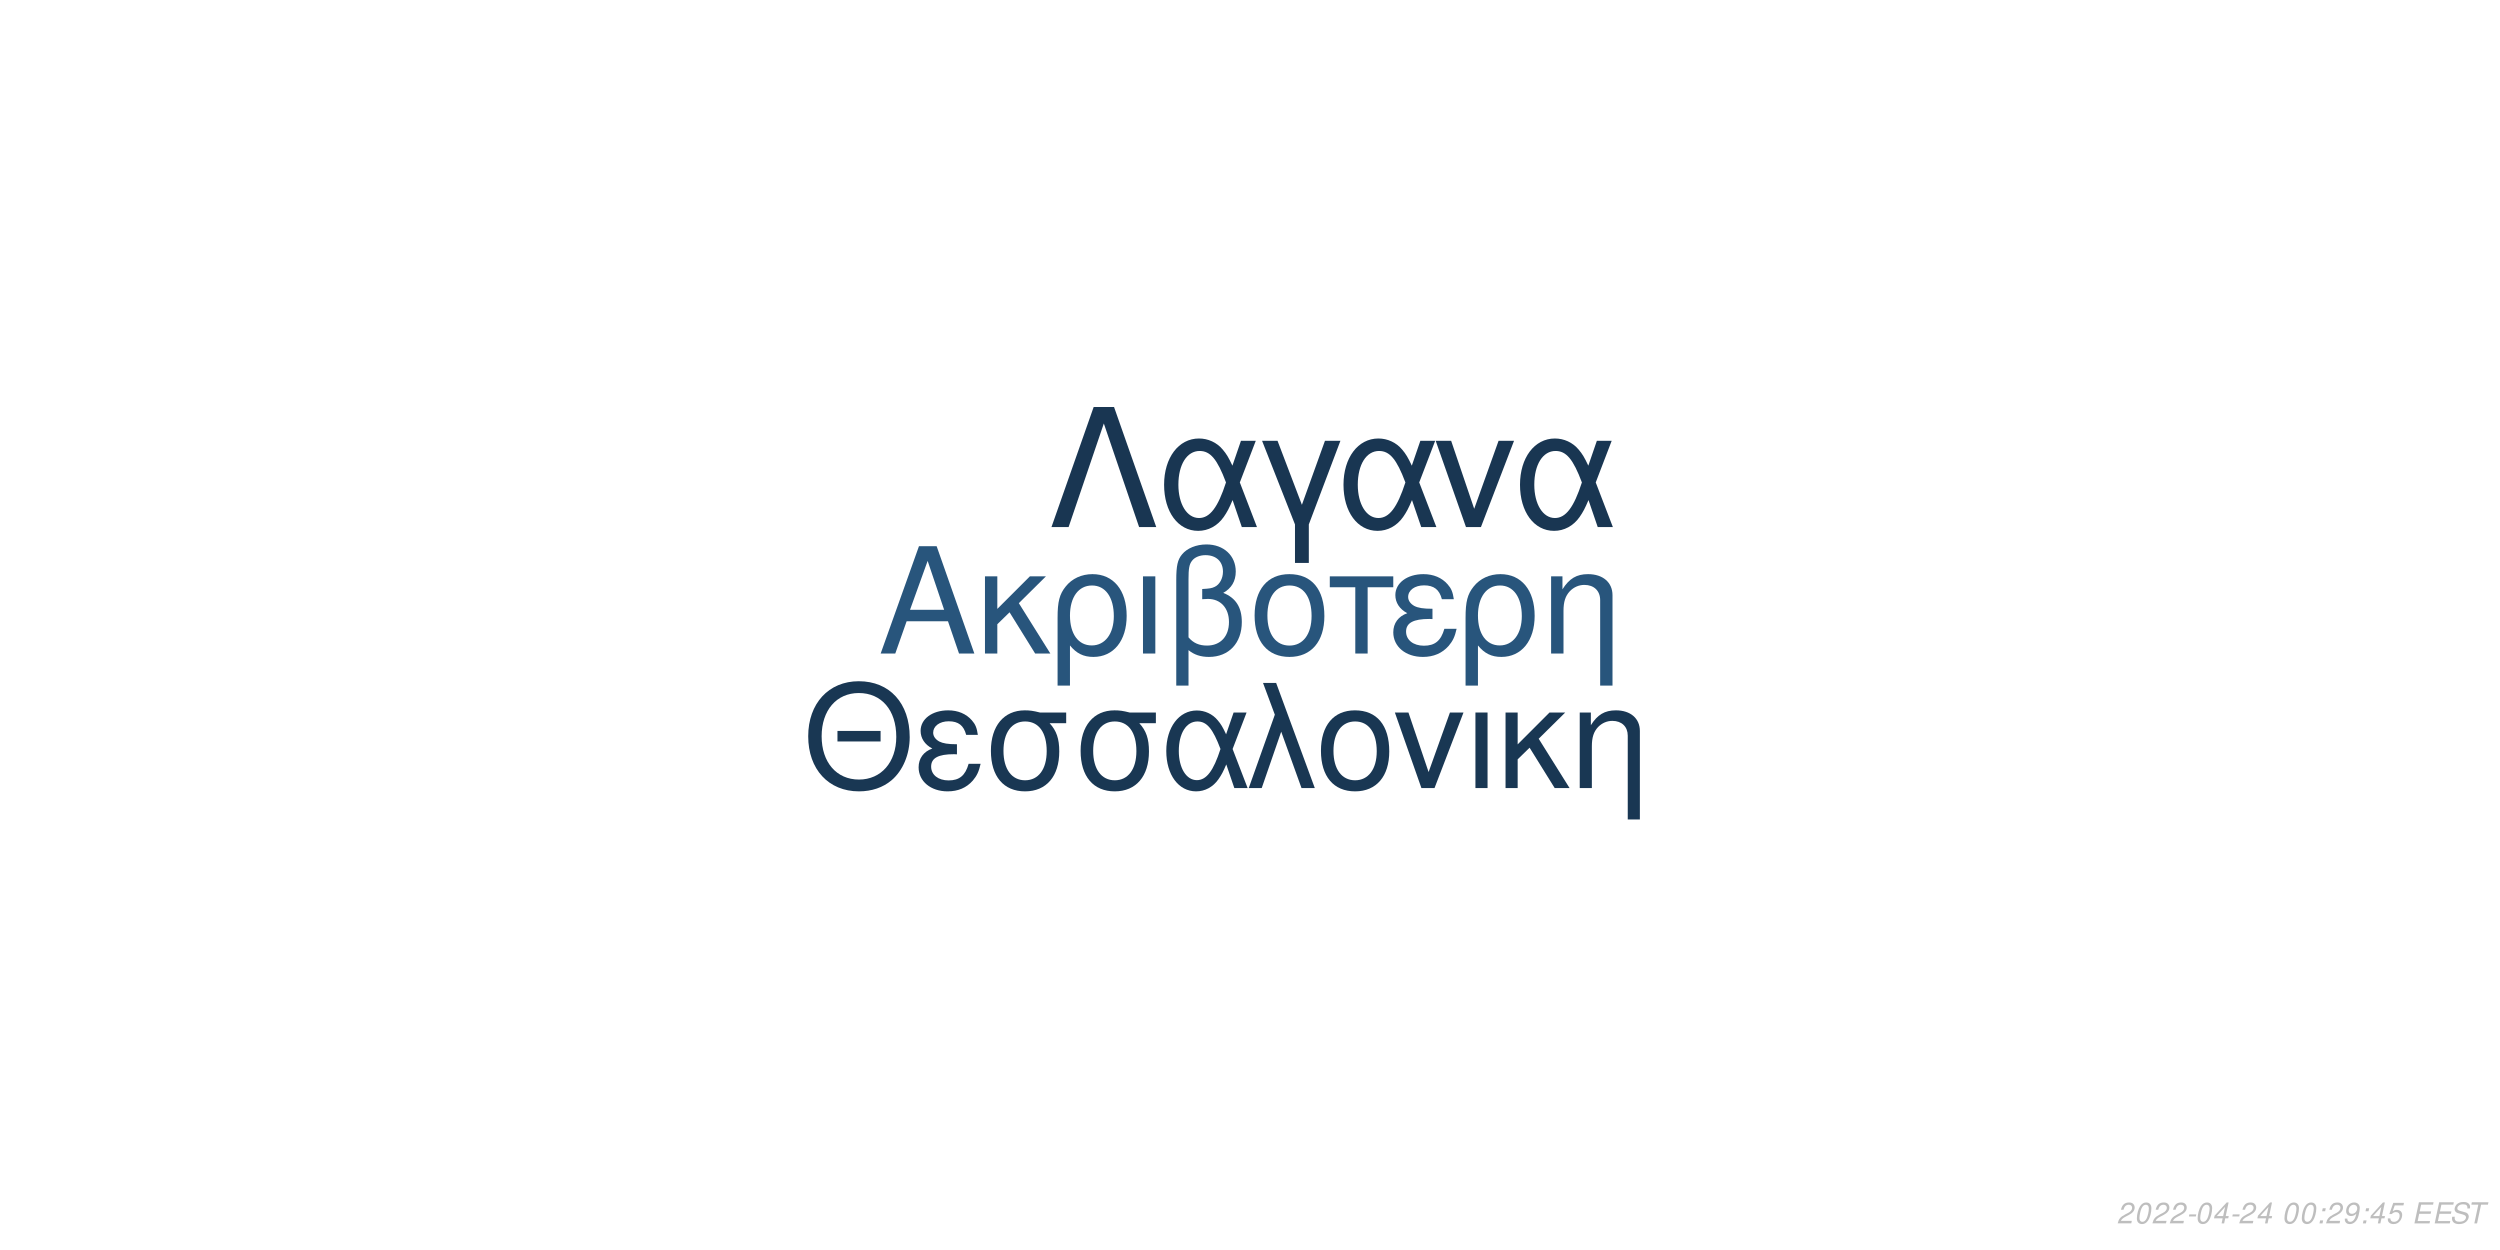
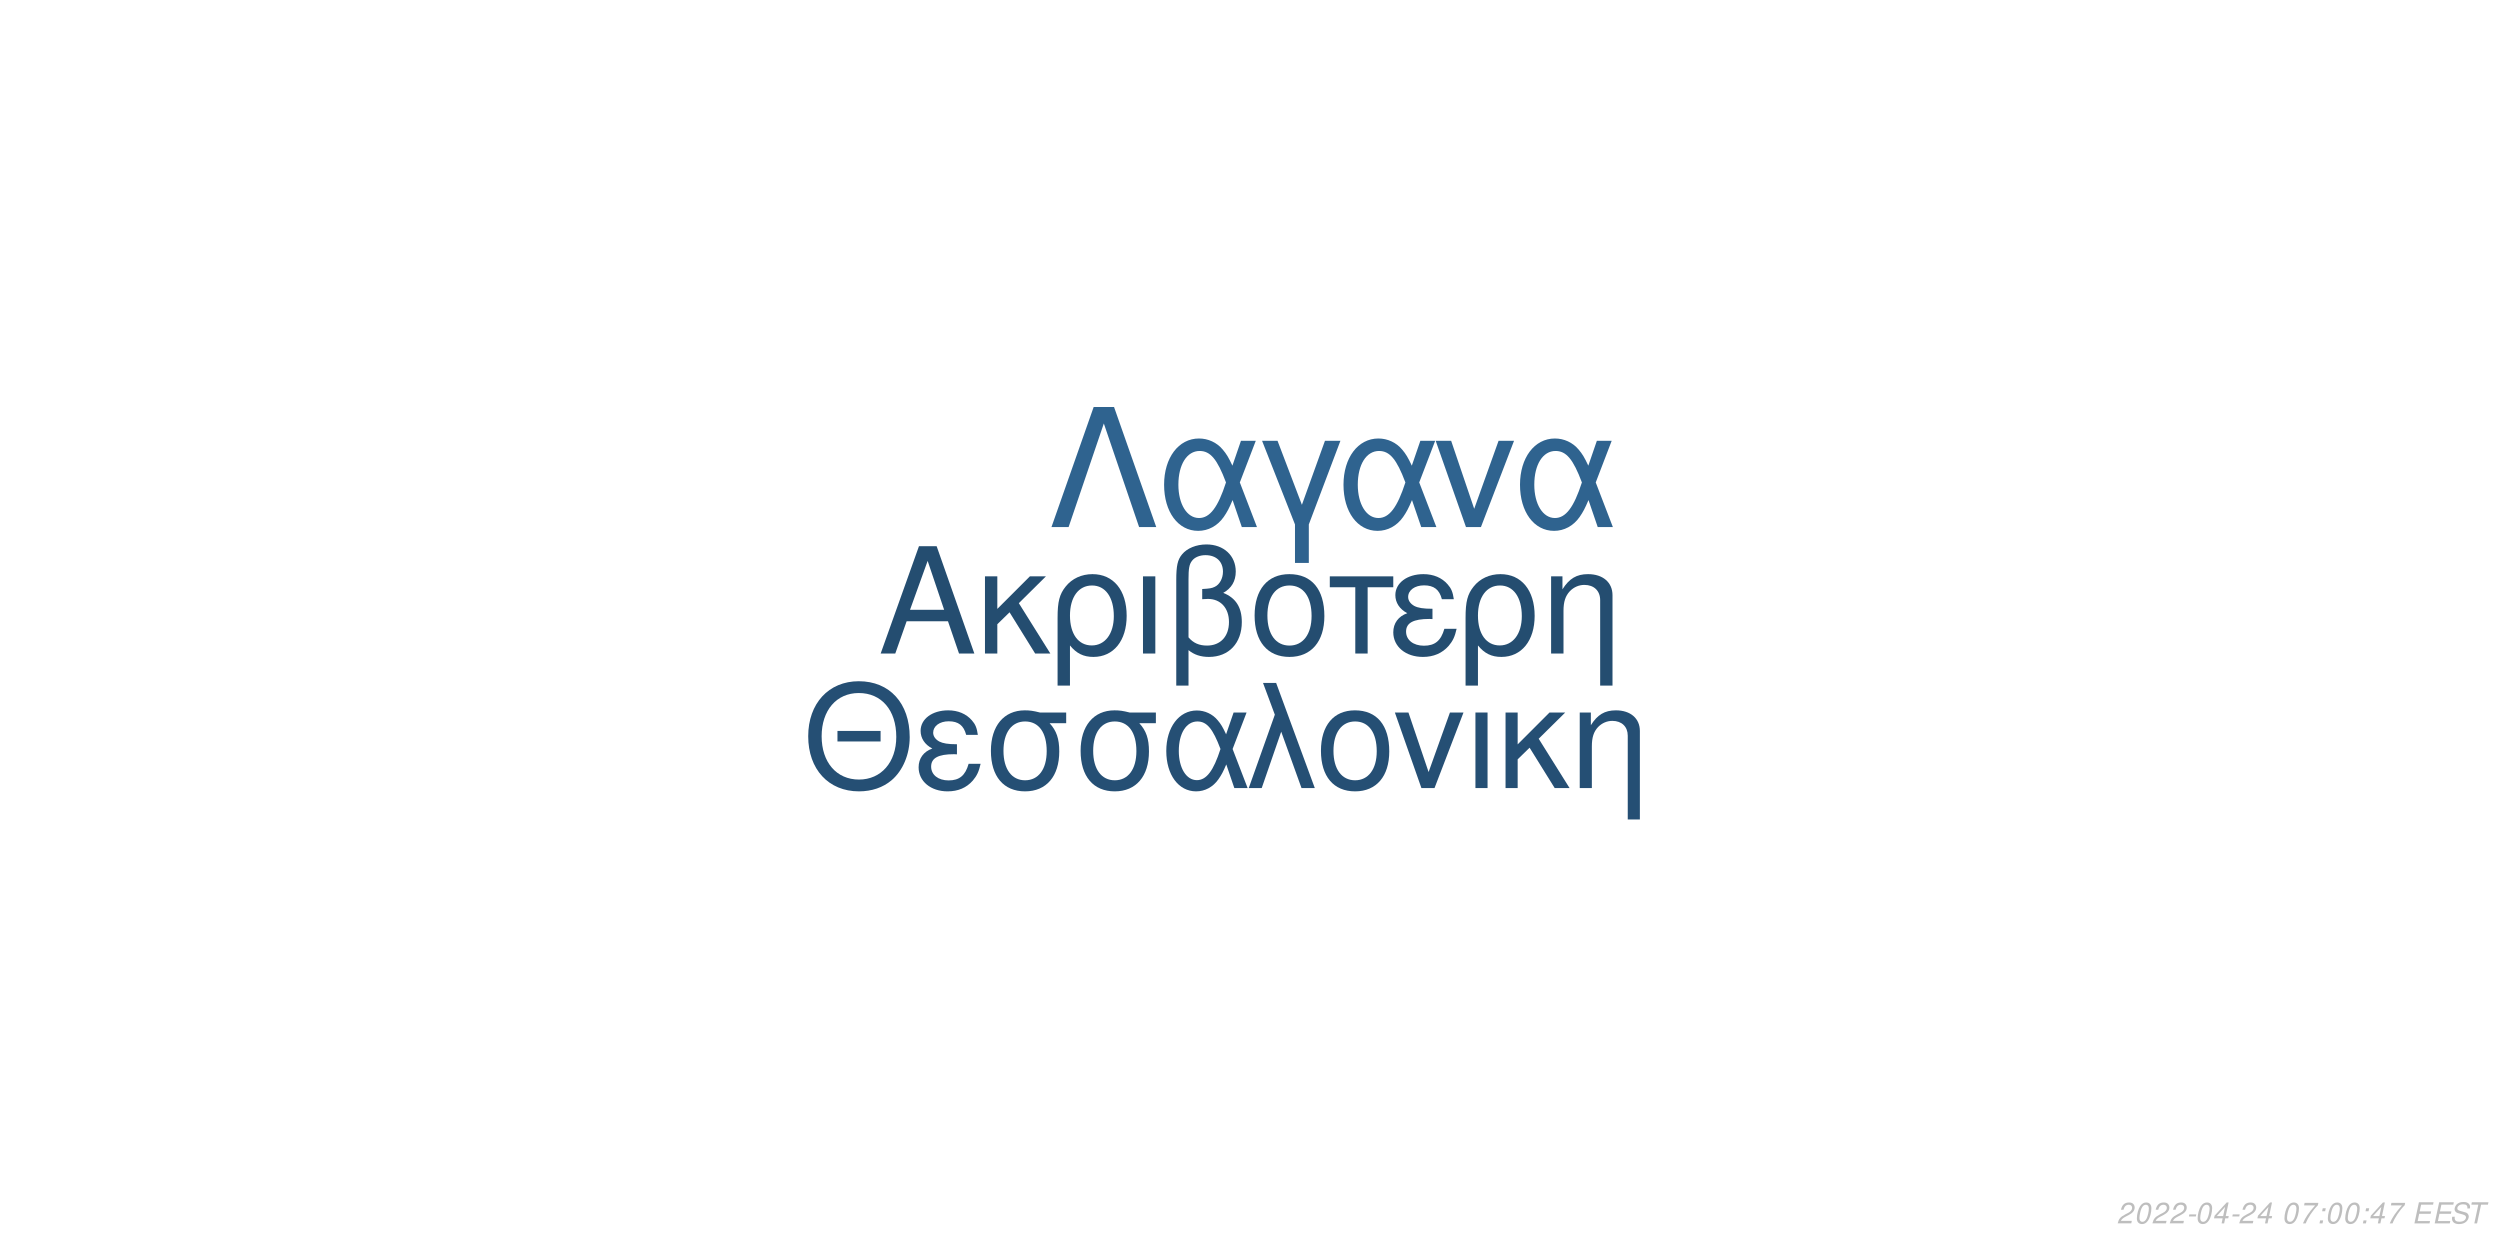
<svg xmlns="http://www.w3.org/2000/svg" xmlns:xlink="http://www.w3.org/1999/xlink" width="864pt" height="432pt" viewBox="0 0 864 432" version="1.1">
  <defs>
    <g>
      <symbol overflow="visible" id="glyph0-0">
        <path style="stroke:none;" d="" />
      </symbol>
      <symbol overflow="visible" id="glyph0-1">
        <path style="stroke:none;" d="M 24.125 -11.141 L 27.938 0 L 33.234 0 L 20.203 -37.094 L 14.094 -37.094 L 0.859 0 L 5.906 0 L 9.828 -11.141 Z M 22.797 -15.109 L 11 -15.109 L 17.094 -32.016 Z M 22.797 -15.109 " />
      </symbol>
      <symbol overflow="visible" id="glyph0-2">
        <path style="stroke:none;" d="M 7.172 -15.422 L 7.172 -26.672 L 2.906 -26.672 L 2.906 0 L 7.172 0 L 7.172 -10.125 L 11.406 -14.25 L 20.25 0 L 25.5 0 L 14.609 -17.406 L 23.969 -26.672 L 18.422 -26.672 Z M 7.172 -15.422 " />
      </symbol>
      <symbol overflow="visible" id="glyph0-3">
        <path style="stroke:none;" d="M 3 11.094 L 7.281 11.094 L 7.281 -2.797 C 9.516 -0.047 11.953 1.172 15.375 1.172 C 22.344 1.172 26.875 -4.422 26.875 -13.031 C 26.875 -21.891 22.297 -27.438 15.062 -27.438 C 11.297 -27.438 7.984 -25.906 5.797 -23.156 C 3.672 -20.516 3 -17.969 3 -12.359 Z M 14.906 -23.516 C 19.547 -23.516 22.438 -19.438 22.438 -12.922 C 22.438 -6.812 19.391 -2.797 14.812 -2.797 C 10.172 -2.797 7.281 -6.766 7.281 -13.125 C 7.281 -19.484 10.234 -23.516 14.906 -23.516 Z M 14.906 -23.516 " />
      </symbol>
      <symbol overflow="visible" id="glyph0-4">
        <path style="stroke:none;" d="M 3.516 0 L 7.781 0 L 7.781 -26.672 L 3.516 -26.672 Z M 3.516 0 " />
      </symbol>
      <symbol overflow="visible" id="glyph0-5">
        <path style="stroke:none;" d="M 4.016 11.094 L 8.25 11.094 L 8.25 -1.172 C 10.172 0.406 12.422 1.172 15.312 1.172 C 22.188 1.172 26.672 -3.609 26.672 -10.891 C 26.672 -15.984 24.578 -19.234 20.25 -20.969 C 23.109 -22.547 24.578 -25.031 24.578 -28.344 C 24.578 -33.844 20.406 -37.703 14.453 -37.703 C 10.938 -37.703 7.734 -36.391 6 -34.25 C 4.484 -32.422 4.016 -30.328 4.016 -25.391 Z M 8.25 -25.656 C 8.25 -29.359 8.5 -30.844 9.469 -32.062 C 10.375 -33.281 12.156 -34 14.094 -34 C 17.812 -34 20.156 -31.812 20.156 -28.297 C 20.156 -25.953 18.984 -23.812 17.297 -23.047 C 16.281 -22.547 15.469 -22.438 12.984 -22.297 L 12.984 -18.781 C 13.734 -18.828 14.344 -18.875 14.969 -18.875 C 19.344 -18.875 22.234 -15.719 22.234 -10.891 C 22.234 -5.906 19.281 -2.75 14.656 -2.75 C 11.953 -2.75 9.922 -3.609 8.25 -5.594 Z M 8.25 -25.656 " />
      </symbol>
      <symbol overflow="visible" id="glyph0-6">
        <path style="stroke:none;" d="M 14.094 -27.438 C 6.562 -27.438 2.094 -22.094 2.094 -13.125 C 2.094 -4.125 6.562 1.172 14.141 1.172 C 21.672 1.172 26.203 -4.172 26.203 -12.922 C 26.203 -22.188 21.828 -27.438 14.094 -27.438 Z M 14.141 -23.516 C 18.938 -23.516 21.781 -19.594 21.781 -12.984 C 21.781 -6.672 18.828 -2.75 14.141 -2.75 C 9.422 -2.75 6.516 -6.672 6.516 -13.125 C 6.516 -19.594 9.422 -23.516 14.141 -23.516 Z M 14.141 -23.516 " />
      </symbol>
      <symbol overflow="visible" id="glyph0-7">
        <path style="stroke:none;" d="M 7.891 0 L 12.156 0 L 12.156 -22.906 L 21.016 -22.906 L 21.016 -26.672 L -0.922 -26.672 L -0.922 -22.906 L 7.891 -22.906 Z M 7.891 0 " />
      </symbol>
      <symbol overflow="visible" id="glyph0-8">
        <path style="stroke:none;" d="M 14.562 -15.469 C 11.344 -15.469 9.562 -15.781 8.297 -16.438 C 6.922 -17.203 6.156 -18.328 6.156 -19.547 C 6.156 -21.891 8.453 -23.562 11.656 -23.562 C 15.062 -23.562 16.953 -22.094 17.812 -18.781 L 21.938 -18.781 C 21.578 -21.266 21.062 -22.5 19.797 -23.922 C 17.812 -26.203 14.906 -27.438 11.453 -27.438 C 5.797 -27.438 1.734 -24.375 1.734 -20.203 C 1.734 -17.609 3.156 -15.375 5.859 -13.938 C 2.797 -12.875 1.016 -10.484 1.016 -7.328 C 1.016 -2.391 5.297 1.172 11.25 1.172 C 14.969 1.172 17.906 -0.109 20.156 -2.641 C 21.578 -4.328 22.297 -5.797 22.906 -8.547 L 18.672 -8.547 C 17.5 -4.422 15.422 -2.703 11.609 -2.703 C 7.938 -2.703 5.438 -4.688 5.438 -7.578 C 5.438 -10.578 7.938 -11.953 13.484 -11.953 C 13.641 -11.953 14.094 -11.953 14.562 -11.906 Z M 14.562 -15.469 " />
      </symbol>
      <symbol overflow="visible" id="glyph0-9">
        <path style="stroke:none;" d="M 3.562 -26.672 L 3.562 0 L 7.844 0 L 7.844 -14.703 C 7.844 -17.906 8.5 -19.891 10.031 -21.531 C 11.406 -22.953 13.188 -23.719 15.062 -23.719 C 18.375 -23.719 20.516 -21.672 20.516 -18.469 L 20.516 11.094 L 24.781 11.094 L 24.781 -20.156 C 24.781 -24.578 21.469 -27.438 16.328 -27.438 C 12.359 -27.438 9.828 -25.906 7.484 -22.188 L 7.484 -26.672 Z M 3.562 -26.672 " />
      </symbol>
      <symbol overflow="visible" id="glyph1-0">
        <path style="stroke:none;" d="" />
      </symbol>
      <symbol overflow="visible" id="glyph1-1">
        <path style="stroke:none;" d="M 26.859 -19.734 L 11.953 -19.734 L 11.953 -16.094 L 26.859 -16.094 Z M 19.328 -36.922 C 8.922 -36.922 1.844 -29.25 1.844 -17.891 C 1.844 -6.484 8.875 1.141 19.391 1.141 C 23.812 1.141 27.703 -0.203 30.641 -2.688 C 34.578 -6.031 36.922 -11.656 36.922 -17.594 C 36.922 -29.297 30 -36.922 19.328 -36.922 Z M 19.328 -32.844 C 27.203 -32.844 32.281 -26.906 32.281 -17.688 C 32.281 -8.922 27.062 -2.938 19.391 -2.938 C 11.609 -2.938 6.484 -8.922 6.484 -17.891 C 6.484 -26.859 11.609 -32.844 19.328 -32.844 Z M 19.328 -32.844 " />
      </symbol>
      <symbol overflow="visible" id="glyph1-2">
        <path style="stroke:none;" d="M 14.25 -15.141 C 11.109 -15.141 9.375 -15.453 8.125 -16.094 C 6.781 -16.844 6.031 -17.938 6.031 -19.141 C 6.031 -21.422 8.266 -23.078 11.406 -23.078 C 14.75 -23.078 16.594 -21.625 17.438 -18.391 L 21.469 -18.391 C 21.125 -20.828 20.625 -22.031 19.391 -23.422 C 17.438 -25.656 14.594 -26.859 11.219 -26.859 C 5.688 -26.859 1.688 -23.875 1.688 -19.781 C 1.688 -17.234 3.094 -15.047 5.734 -13.656 C 2.734 -12.609 1 -10.266 1 -7.172 C 1 -2.344 5.188 1.141 11.016 1.141 C 14.656 1.141 17.547 -0.094 19.734 -2.594 C 21.125 -4.234 21.828 -5.688 22.422 -8.375 L 18.281 -8.375 C 17.141 -4.328 15.094 -2.641 11.359 -2.641 C 7.766 -2.641 5.328 -4.578 5.328 -7.422 C 5.328 -10.359 7.766 -11.703 13.203 -11.703 C 13.359 -11.703 13.797 -11.703 14.25 -11.656 Z M 14.25 -15.141 " />
      </symbol>
      <symbol overflow="visible" id="glyph1-3">
        <path style="stroke:none;" d="M 29 -26.109 L 19.938 -26.109 C 17.594 -26.703 16.438 -26.859 14.703 -26.859 C 7.469 -26.859 2.984 -21.469 2.984 -12.859 C 2.984 -4.031 7.375 1.141 14.797 1.141 C 22.172 1.141 26.609 -4.078 26.609 -12.656 C 26.609 -17.047 25.656 -19.828 23.266 -22.422 L 29 -22.422 Z M 14.797 -23.016 C 19.531 -23.016 22.266 -19.234 22.266 -12.75 C 22.266 -6.531 19.438 -2.688 14.797 -2.688 C 10.172 -2.688 7.328 -6.531 7.328 -12.859 C 7.328 -19.188 10.172 -23.016 14.797 -23.016 Z M 14.797 -23.016 " />
      </symbol>
      <symbol overflow="visible" id="glyph1-4">
        <path style="stroke:none;" d="M 29.344 -26.109 L 24.859 -26.109 L 22.266 -18.578 C 21.125 -21.031 20.484 -22.125 19.328 -23.469 C 17.547 -25.609 14.906 -26.812 12.156 -26.812 C 5.984 -26.812 1.594 -20.984 1.594 -12.812 C 1.594 -4.578 5.828 1.141 11.906 1.141 C 14.953 1.141 17.734 -0.344 19.625 -3.047 C 20.672 -4.531 21.281 -5.688 22.328 -8.172 L 25.109 0 L 29.703 0 L 24.516 -13.5 Z M 20.328 -13.5 C 17.891 -5.922 15.453 -2.734 12.156 -2.734 C 8.516 -2.734 5.922 -6.922 5.922 -12.812 C 5.922 -18.938 8.516 -23.016 12.359 -23.016 C 15.594 -23.016 17.688 -20.531 20.328 -13.5 Z M 20.328 -13.5 " />
      </symbol>
      <symbol overflow="visible" id="glyph1-5">
        <path style="stroke:none;" d="M 1.094 0 L 5.578 0 L 12.312 -19.484 L 19.328 0 L 23.922 0 L 10.562 -36.328 L 6.031 -36.328 L 10.109 -25.359 Z M 1.094 0 " />
      </symbol>
      <symbol overflow="visible" id="glyph1-6">
        <path style="stroke:none;" d="M 13.797 -26.859 C 6.422 -26.859 2.047 -21.625 2.047 -12.859 C 2.047 -4.031 6.422 1.141 13.859 1.141 C 21.234 1.141 25.656 -4.078 25.656 -12.656 C 25.656 -21.719 21.375 -26.859 13.797 -26.859 Z M 13.859 -23.016 C 18.531 -23.016 21.328 -19.188 21.328 -12.703 C 21.328 -6.531 18.438 -2.688 13.859 -2.688 C 9.219 -2.688 6.375 -6.531 6.375 -12.859 C 6.375 -19.188 9.219 -23.016 13.859 -23.016 Z M 13.859 -23.016 " />
      </symbol>
      <symbol overflow="visible" id="glyph1-7">
        <path style="stroke:none;" d="M 14.297 0 L 24.312 -26.109 L 19.625 -26.109 L 12.25 -5.531 L 5.281 -26.109 L 0.594 -26.109 L 9.766 0 Z M 14.297 0 " />
      </symbol>
      <symbol overflow="visible" id="glyph1-8">
        <path style="stroke:none;" d="M 3.438 0 L 7.625 0 L 7.625 -26.109 L 3.438 -26.109 Z M 3.438 0 " />
      </symbol>
      <symbol overflow="visible" id="glyph1-9">
        <path style="stroke:none;" d="M 7.031 -15.094 L 7.031 -26.109 L 2.844 -26.109 L 2.844 0 L 7.031 0 L 7.031 -9.922 L 11.156 -13.953 L 19.828 0 L 24.969 0 L 14.297 -17.047 L 23.469 -26.109 L 18.031 -26.109 Z M 7.031 -15.094 " />
      </symbol>
      <symbol overflow="visible" id="glyph1-10">
        <path style="stroke:none;" d="M 3.484 -26.109 L 3.484 0 L 7.672 0 L 7.672 -14.406 C 7.672 -17.547 8.328 -19.484 9.812 -21.078 C 11.156 -22.469 12.906 -23.219 14.75 -23.219 C 17.984 -23.219 20.078 -21.234 20.078 -18.094 L 20.078 10.859 L 24.266 10.859 L 24.266 -19.734 C 24.266 -24.062 21.031 -26.859 16 -26.859 C 12.109 -26.859 9.609 -25.359 7.328 -21.719 L 7.328 -26.109 Z M 3.484 -26.109 " />
      </symbol>
      <symbol overflow="visible" id="glyph2-0">
        <path style="stroke:none;" d="" />
      </symbol>
      <symbol overflow="visible" id="glyph2-1">
        <path style="stroke:none;" d="M 22.531 -41.484 L 15.484 -41.484 L 0.906 0 L 6.828 0 L 19 -35.797 L 31.188 0 L 37.109 0 Z M 22.531 -41.484 " />
      </symbol>
      <symbol overflow="visible" id="glyph2-2">
        <path style="stroke:none;" d="M 33.516 -29.812 L 28.391 -29.812 L 25.438 -21.219 C 24.125 -24.016 23.391 -25.266 22.078 -26.797 C 20.031 -29.25 17.016 -30.609 13.891 -30.609 C 6.828 -30.609 1.828 -23.953 1.828 -14.625 C 1.828 -5.234 6.656 1.312 13.594 1.312 C 17.078 1.312 20.266 -0.391 22.422 -3.469 C 23.609 -5.172 24.297 -6.484 25.5 -9.328 L 28.688 0 L 33.922 0 L 28 -15.422 Z M 23.219 -15.422 C 20.422 -6.766 17.641 -3.125 13.891 -3.125 C 9.734 -3.125 6.766 -7.906 6.766 -14.625 C 6.766 -21.625 9.734 -26.297 14.109 -26.297 C 17.812 -26.297 20.203 -23.453 23.219 -15.422 Z M 23.219 -15.422 " />
      </symbol>
      <symbol overflow="visible" id="glyph2-3">
        <path style="stroke:none;" d="M 12.062 12.406 L 16.844 12.406 L 16.844 -0.906 L 27.766 -29.812 L 22.422 -29.812 L 14.453 -7.688 L 6.031 -29.812 L 0.688 -29.812 L 12.062 -0.906 Z M 12.062 12.406 " />
      </symbol>
      <symbol overflow="visible" id="glyph2-4">
        <path style="stroke:none;" d="M 16.328 0 L 27.766 -29.812 L 22.422 -29.812 L 14 -6.312 L 6.031 -29.812 L 0.688 -29.812 L 11.156 0 Z M 16.328 0 " />
      </symbol>
      <symbol overflow="visible" id="glyph3-0">
        <path style="stroke:none;" d="" />
      </symbol>
      <symbol overflow="visible" id="glyph3-1">
        <path style="stroke:none;" d="M 5.234 -0.875 L 1.469 -0.875 C 1.641 -1.375 2.203 -1.891 3.109 -2.344 L 4.234 -2.938 C 5.562 -3.625 6.219 -4.469 6.219 -5.484 C 6.219 -5.938 6.062 -6.359 5.797 -6.656 C 5.469 -7.047 4.984 -7.234 4.312 -7.234 C 2.766 -7.234 1.891 -6.453 1.484 -4.734 L 2.375 -4.734 C 2.484 -5.188 2.609 -5.484 2.797 -5.75 C 3.094 -6.203 3.609 -6.453 4.188 -6.453 C 4.891 -6.453 5.344 -6.031 5.344 -5.375 C 5.344 -4.703 4.859 -4.094 4.016 -3.656 L 2.984 -3.125 C 1.234 -2.188 0.797 -1.656 0.344 -0.016 L 5.047 -0.016 Z M 5.234 -0.875 " />
      </symbol>
      <symbol overflow="visible" id="glyph3-2">
        <path style="stroke:none;" d="M 4.203 -7.234 C 3.375 -7.234 2.688 -6.812 2.125 -5.984 C 1.484 -5.047 0.984 -3.188 0.984 -1.734 C 0.984 -1.109 1.172 -0.562 1.484 -0.266 C 1.797 0.047 2.281 0.234 2.766 0.234 C 3.625 0.234 4.281 -0.156 4.859 -1.016 C 5.516 -1.953 6 -3.797 6 -5.266 C 6 -6.5 5.328 -7.234 4.203 -7.234 Z M 4.094 -6.453 C 4.734 -6.453 5.125 -5.984 5.125 -5.156 C 5.125 -4.203 4.781 -2.625 4.406 -1.812 C 3.984 -0.938 3.516 -0.547 2.875 -0.547 C 2.25 -0.547 1.875 -1.031 1.875 -1.828 C 1.875 -2.797 2.203 -4.344 2.594 -5.203 C 2.984 -6.047 3.453 -6.453 4.094 -6.453 Z M 4.094 -6.453 " />
      </symbol>
      <symbol overflow="visible" id="glyph3-3">
        <path style="stroke:none;" d="M 3.516 -3.125 L 1.125 -3.125 L 0.969 -2.406 L 3.359 -2.406 Z M 3.516 -3.125 " />
      </symbol>
      <symbol overflow="visible" id="glyph3-4">
        <path style="stroke:none;" d="M 3.625 -1.75 L 3.266 0 L 4.141 0 L 4.516 -1.75 L 5.562 -1.75 L 5.734 -2.531 L 4.688 -2.531 L 5.688 -7.234 L 5.016 -7.234 L 0.844 -2.672 L 0.641 -1.75 Z M 3.797 -2.531 L 1.594 -2.531 L 4.469 -5.703 Z M 3.797 -2.531 " />
      </symbol>
      <symbol overflow="visible" id="glyph3-5">
        <path style="stroke:none;" d="" />
      </symbol>
      <symbol overflow="visible" id="glyph3-6">
+         <path style="stroke:none;" d="M 6.703 -7.094 L 1.953 -7.094 L 1.766 -6.219 L 5.594 -6.219 C 3.344 -3.688 2.266 -2.109 1.375 0 L 2.344 0 C 3.031 -1.906 4.828 -4.594 6.547 -6.281 Z M 6.703 -7.094 " />
+       </symbol>
+       <symbol overflow="visible" id="glyph3-7">
        <path style="stroke:none;" d="M 2.359 -1.031 L 1.312 -1.031 L 1.094 0 L 2.141 0 Z M 3.266 -5.234 L 2.219 -5.234 L 2 -4.203 L 3.047 -4.203 Z M 3.266 -5.234 " />
      </symbol>
-       <symbol overflow="visible" id="glyph3-7">
-         <path style="stroke:none;" d="M 0.844 -1.656 C 0.844 -1.547 0.844 -1.438 0.844 -1.375 C 0.844 -0.406 1.531 0.234 2.578 0.234 C 3.203 0.234 3.766 0.016 4.297 -0.438 C 4.938 -1 5.312 -1.656 5.594 -2.719 C 5.844 -3.672 6.016 -4.766 6.016 -5.375 C 6.016 -5.844 5.844 -6.328 5.547 -6.656 C 5.203 -7.031 4.703 -7.234 4.062 -7.234 C 2.516 -7.234 1.297 -5.938 1.297 -4.266 C 1.297 -3.203 1.984 -2.547 3.047 -2.547 C 3.484 -2.547 3.953 -2.672 4.281 -2.891 C 4.406 -2.984 4.547 -3.078 4.828 -3.344 C 4.438 -1.484 3.703 -0.547 2.703 -0.547 C 2.109 -0.547 1.719 -0.938 1.719 -1.547 L 1.719 -1.656 Z M 3.953 -6.453 C 4.625 -6.453 5.141 -5.953 5.141 -5.281 C 5.141 -4.188 4.312 -3.312 3.297 -3.312 C 2.594 -3.312 2.172 -3.734 2.172 -4.453 C 2.172 -5.562 2.984 -6.453 3.953 -6.453 Z M 3.953 -6.453 " />
-       </symbol>
      <symbol overflow="visible" id="glyph3-8">
-         <path style="stroke:none;" d="M 6.297 -7.094 L 2.594 -7.094 L 1.234 -3.234 L 2.047 -3.234 C 2.656 -3.766 2.938 -3.906 3.531 -3.906 C 4.328 -3.906 4.797 -3.453 4.797 -2.688 C 4.797 -1.438 3.969 -0.547 2.828 -0.547 C 2.031 -0.547 1.609 -0.938 1.578 -1.734 L 0.703 -1.734 L 0.703 -1.516 C 0.703 -0.938 0.844 -0.547 1.188 -0.266 C 1.562 0.062 2.078 0.234 2.703 0.234 C 3.656 0.234 4.391 -0.156 4.984 -0.922 C 5.422 -1.5 5.672 -2.234 5.672 -2.953 C 5.672 -4 4.938 -4.672 3.812 -4.672 C 3.328 -4.672 2.906 -4.547 2.406 -4.234 L 3.109 -6.219 L 6.109 -6.219 Z M 6.297 -7.094 " />
+         <path style="stroke:none;" d="M 2.547 -3.312 L 6.5 -3.312 L 6.688 -4.141 L 2.719 -4.141 L 3.219 -6.469 L 7.344 -6.469 L 7.516 -7.297 L 2.453 -7.297 L 0.906 0 L 6.125 0 L 6.297 -0.812 L 2.016 -0.812 Z M 2.547 -3.312 " />
      </symbol>
      <symbol overflow="visible" id="glyph3-9">
-         <path style="stroke:none;" d="M 2.547 -3.312 L 6.5 -3.312 L 6.688 -4.141 L 2.719 -4.141 L 3.219 -6.469 L 7.344 -6.469 L 7.516 -7.297 L 2.453 -7.297 L 0.906 0 L 6.125 0 L 6.297 -0.812 L 2.016 -0.812 Z M 2.547 -3.312 " />
+         <path style="stroke:none;" d="M 7.062 -5.156 C 7.125 -5.438 7.141 -5.562 7.141 -5.703 C 7.141 -6.156 6.938 -6.594 6.594 -6.891 C 6.188 -7.25 5.656 -7.406 4.875 -7.406 C 3.844 -7.406 3.047 -7.125 2.5 -6.562 C 2.094 -6.141 1.781 -5.438 1.781 -4.922 C 1.781 -4.297 2.219 -3.766 2.891 -3.562 L 4.594 -3.094 C 5.406 -2.859 5.734 -2.578 5.734 -2.094 C 5.734 -1.781 5.547 -1.406 5.266 -1.141 C 4.844 -0.766 4.266 -0.578 3.453 -0.578 C 2.328 -0.578 1.812 -0.984 1.812 -1.906 C 1.812 -2.047 1.812 -2.125 1.844 -2.312 L 0.984 -2.312 C 0.906 -2.062 0.891 -1.906 0.891 -1.688 C 0.891 -0.484 1.797 0.234 3.297 0.234 C 4.359 0.234 5.234 -0.062 5.812 -0.609 C 6.344 -1.078 6.688 -1.797 6.688 -2.375 C 6.688 -2.641 6.609 -2.906 6.453 -3.156 C 6.234 -3.5 5.938 -3.703 5.469 -3.828 L 3.75 -4.312 C 2.984 -4.547 2.734 -4.734 2.734 -5.188 C 2.734 -5.547 2.875 -5.844 3.188 -6.109 C 3.547 -6.438 4.031 -6.594 4.703 -6.594 C 5.266 -6.594 5.688 -6.484 5.906 -6.297 C 6.094 -6.125 6.219 -5.797 6.219 -5.516 C 6.219 -5.422 6.203 -5.344 6.188 -5.156 Z M 7.062 -5.156 " />
      </symbol>
      <symbol overflow="visible" id="glyph3-10">
-         <path style="stroke:none;" d="M 7.062 -5.156 C 7.125 -5.438 7.141 -5.562 7.141 -5.703 C 7.141 -6.156 6.938 -6.594 6.594 -6.891 C 6.188 -7.25 5.656 -7.406 4.875 -7.406 C 3.844 -7.406 3.047 -7.125 2.5 -6.562 C 2.094 -6.141 1.781 -5.438 1.781 -4.922 C 1.781 -4.297 2.219 -3.766 2.891 -3.562 L 4.594 -3.094 C 5.406 -2.859 5.734 -2.578 5.734 -2.094 C 5.734 -1.781 5.547 -1.406 5.266 -1.141 C 4.844 -0.766 4.266 -0.578 3.453 -0.578 C 2.328 -0.578 1.812 -0.984 1.812 -1.906 C 1.812 -2.047 1.812 -2.125 1.844 -2.312 L 0.984 -2.312 C 0.906 -2.062 0.891 -1.906 0.891 -1.688 C 0.891 -0.484 1.797 0.234 3.297 0.234 C 4.359 0.234 5.234 -0.062 5.812 -0.609 C 6.344 -1.078 6.688 -1.797 6.688 -2.375 C 6.688 -2.641 6.609 -2.906 6.453 -3.156 C 6.234 -3.5 5.938 -3.703 5.469 -3.828 L 3.75 -4.312 C 2.984 -4.547 2.734 -4.734 2.734 -5.188 C 2.734 -5.547 2.875 -5.844 3.188 -6.109 C 3.547 -6.438 4.031 -6.594 4.703 -6.594 C 5.266 -6.594 5.688 -6.484 5.906 -6.297 C 6.094 -6.125 6.219 -5.797 6.219 -5.516 C 6.219 -5.422 6.203 -5.344 6.188 -5.156 Z M 7.062 -5.156 " />
-       </symbol>
-       <symbol overflow="visible" id="glyph3-11">
        <path style="stroke:none;" d="M 4.938 -6.469 L 7.312 -6.469 L 7.484 -7.297 L 1.75 -7.297 L 1.578 -6.469 L 3.984 -6.469 L 2.609 0 L 3.547 0 Z M 4.938 -6.469 " />
      </symbol>
    </g>
  </defs>
  <g id="surface1">
    <rect x="0" y="0" width="864" height="432" style="fill:rgb(100%,100%,100%);fill-opacity:1;stroke:none;" />
-     <g style="fill:rgb(15.686%,33.333%,48.627%);fill-opacity:1;">
+     <g style="fill:rgb(14.118%,30.196%,43.922%);fill-opacity:1;">
      <use xlink:href="#glyph0-1" x="303.5" y="225.861" />
      <use xlink:href="#glyph0-2" x="337.5" y="225.861" />
      <use xlink:href="#glyph0-3" x="362.5" y="225.861" />
      <use xlink:href="#glyph0-4" x="391.5" y="225.861" />
      <use xlink:href="#glyph0-5" x="402.5" y="225.861" />
      <use xlink:href="#glyph0-6" x="431.5" y="225.861" />
      <use xlink:href="#glyph0-7" x="460.5" y="225.861" />
      <use xlink:href="#glyph0-8" x="480.5" y="225.861" />
      <use xlink:href="#glyph0-3" x="503.5" y="225.861" />
      <use xlink:href="#glyph0-9" x="532.5" y="225.861" />
    </g>
-     <g style="fill:rgb(9.804%,21.569%,32.549%);fill-opacity:1;">
+     <g style="fill:rgb(14.51%,30.98%,45.49%);fill-opacity:1;">
      <use xlink:href="#glyph1-1" x="277.473" y="272.354" />
      <use xlink:href="#glyph1-2" x="316.473" y="272.354" />
      <use xlink:href="#glyph1-3" x="339.473" y="272.354" />
      <use xlink:href="#glyph1-3" x="370.473" y="272.354" />
      <use xlink:href="#glyph1-4" x="401.473" y="272.354" />
      <use xlink:href="#glyph1-5" x="430.473" y="272.354" />
      <use xlink:href="#glyph1-6" x="454.473" y="272.354" />
      <use xlink:href="#glyph1-7" x="481.473" y="272.354" />
      <use xlink:href="#glyph1-8" x="506.473" y="272.354" />
      <use xlink:href="#glyph1-9" x="517.473" y="272.354" />
      <use xlink:href="#glyph1-10" x="542.473" y="272.354" />
    </g>
-     <g style="fill:rgb(9.804%,21.176%,32.157%);fill-opacity:1;">
+     <g style="fill:rgb(18.431%,38.824%,56.078%);fill-opacity:1;">
      <use xlink:href="#glyph2-1" x="362.484" y="182.152" />
      <use xlink:href="#glyph2-2" x="400.484" y="182.152" />
      <use xlink:href="#glyph2-3" x="435.484" y="182.152" />
      <use xlink:href="#glyph2-2" x="462.484" y="182.152" />
      <use xlink:href="#glyph2-4" x="495.484" y="182.152" />
      <use xlink:href="#glyph2-2" x="523.484" y="182.152" />
    </g>
    <g style="fill:rgb(74.51%,74.51%,74.51%);fill-opacity:1;">
      <use xlink:href="#glyph3-1" x="731.52" y="422.81" />
      <use xlink:href="#glyph3-2" x="737.52" y="422.81" />
      <use xlink:href="#glyph3-1" x="743.52" y="422.81" />
      <use xlink:href="#glyph3-1" x="749.52" y="422.81" />
      <use xlink:href="#glyph3-3" x="755.52" y="422.81" />
      <use xlink:href="#glyph3-2" x="758.52" y="422.81" />
      <use xlink:href="#glyph3-4" x="764.52" y="422.81" />
      <use xlink:href="#glyph3-3" x="770.52" y="422.81" />
      <use xlink:href="#glyph3-1" x="773.52" y="422.81" />
      <use xlink:href="#glyph3-4" x="779.52" y="422.81" />
      <use xlink:href="#glyph3-5" x="785.52" y="422.81" />
      <use xlink:href="#glyph3-2" x="788.52" y="422.81" />
-       <use xlink:href="#glyph3-2" x="794.52" y="422.81" />
-       <use xlink:href="#glyph3-6" x="800.52" y="422.81" />
-       <use xlink:href="#glyph3-1" x="803.52" y="422.81" />
-       <use xlink:href="#glyph3-7" x="809.52" y="422.81" />
-       <use xlink:href="#glyph3-6" x="815.52" y="422.81" />
+       <use xlink:href="#glyph3-6" x="794.52" y="422.81" />
+       <use xlink:href="#glyph3-7" x="800.52" y="422.81" />
+       <use xlink:href="#glyph3-2" x="803.52" y="422.81" />
+       <use xlink:href="#glyph3-2" x="809.52" y="422.81" />
+       <use xlink:href="#glyph3-7" x="815.52" y="422.81" />
      <use xlink:href="#glyph3-4" x="818.52" y="422.81" />
-       <use xlink:href="#glyph3-8" x="824.52" y="422.81" />
+       <use xlink:href="#glyph3-6" x="824.52" y="422.81" />
      <use xlink:href="#glyph3-5" x="830.52" y="422.81" />
-       <use xlink:href="#glyph3-9" x="833.52" y="422.81" />
-       <use xlink:href="#glyph3-9" x="840.52" y="422.81" />
-       <use xlink:href="#glyph3-10" x="846.52" y="422.81" />
-       <use xlink:href="#glyph3-11" x="852.52" y="422.81" />
+       <use xlink:href="#glyph3-8" x="833.52" y="422.81" />
+       <use xlink:href="#glyph3-8" x="840.52" y="422.81" />
+       <use xlink:href="#glyph3-9" x="846.52" y="422.81" />
+       <use xlink:href="#glyph3-10" x="852.52" y="422.81" />
    </g>
  </g>
</svg>
